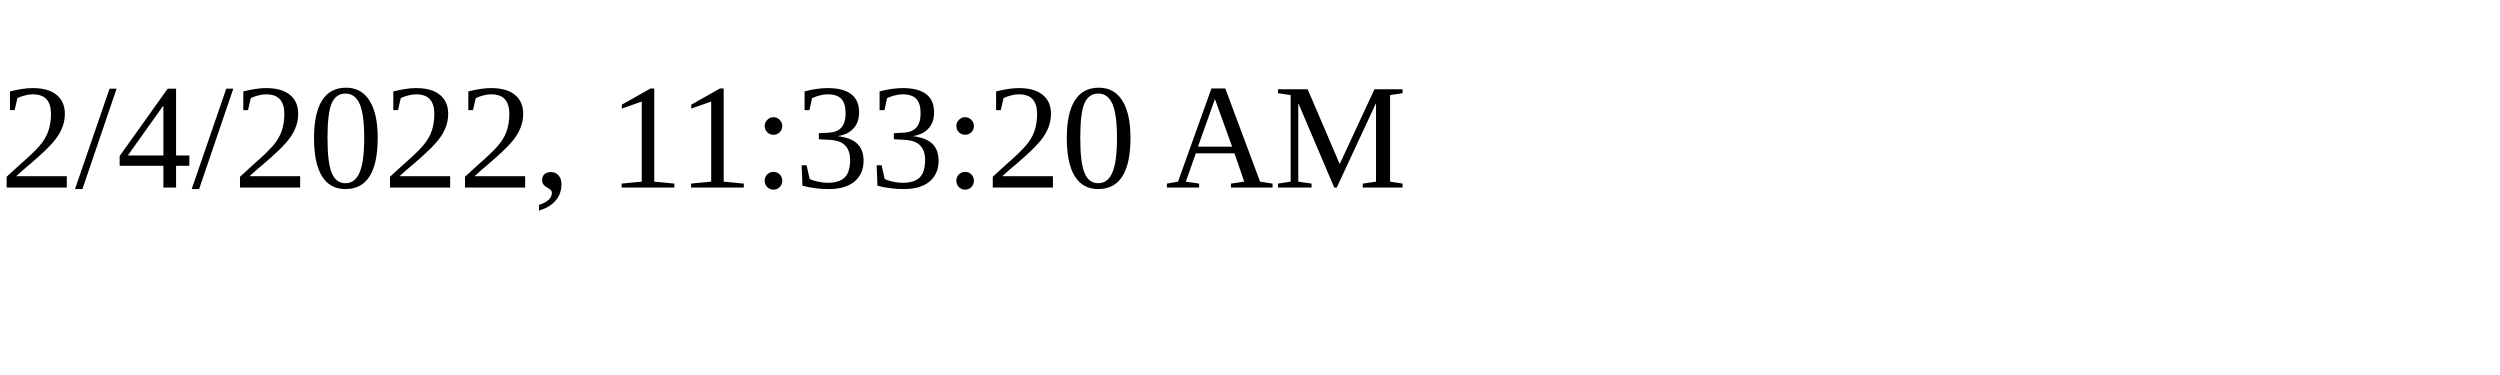
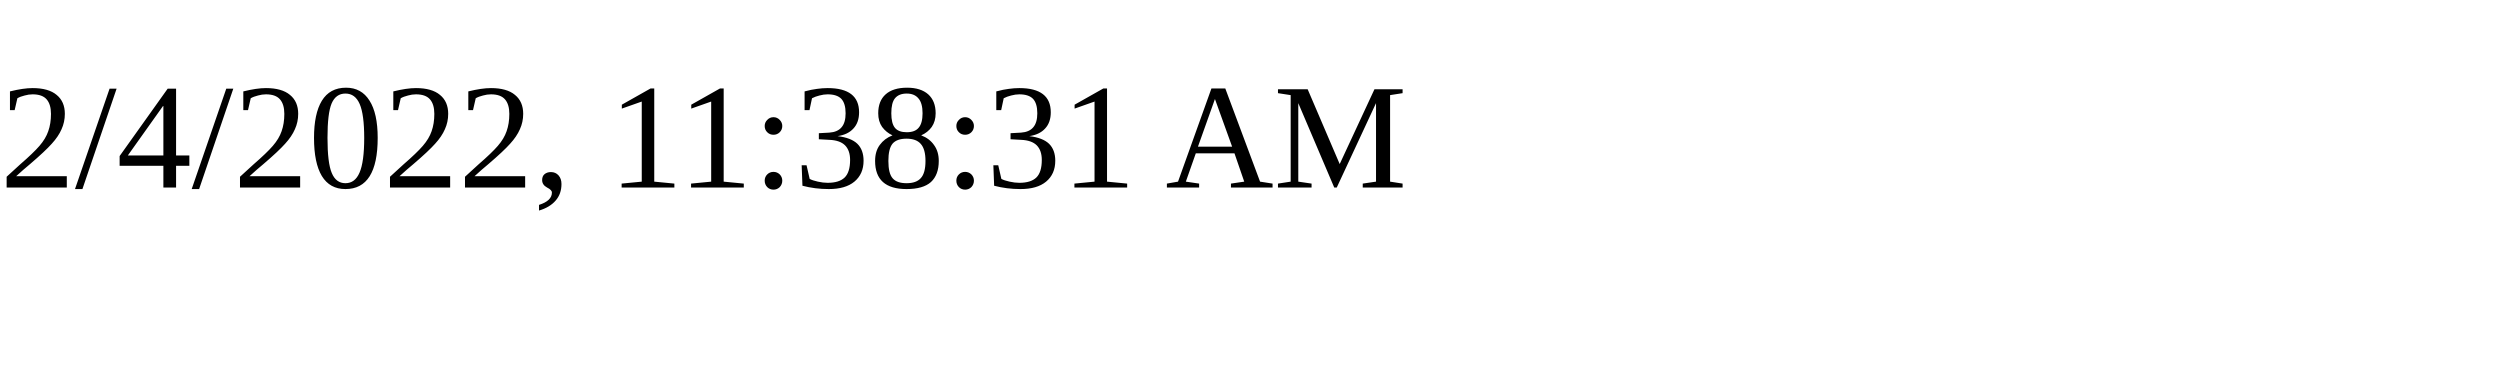
<svg xmlns="http://www.w3.org/2000/svg" height="30" width="200">
-   <text x="0" y="15">2/4/2022, 11:33:20 AM</text>
+   <text x="0" y="15">2/4/2022, 11:38:31 AM</text>
</svg>
